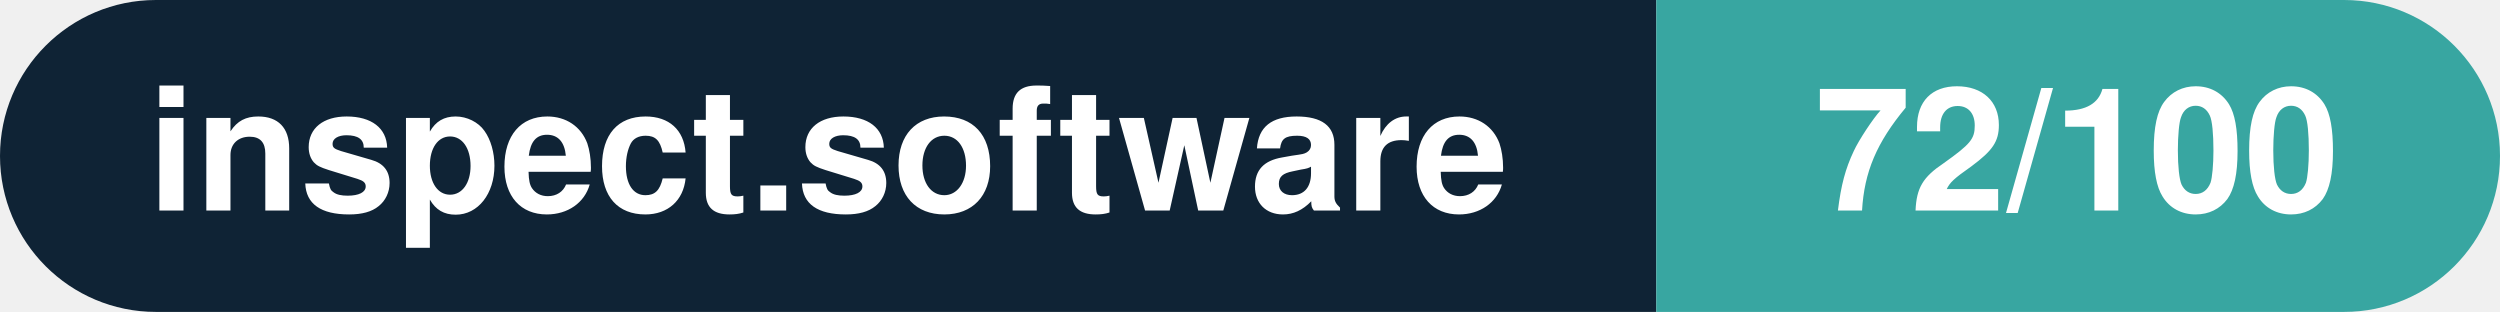
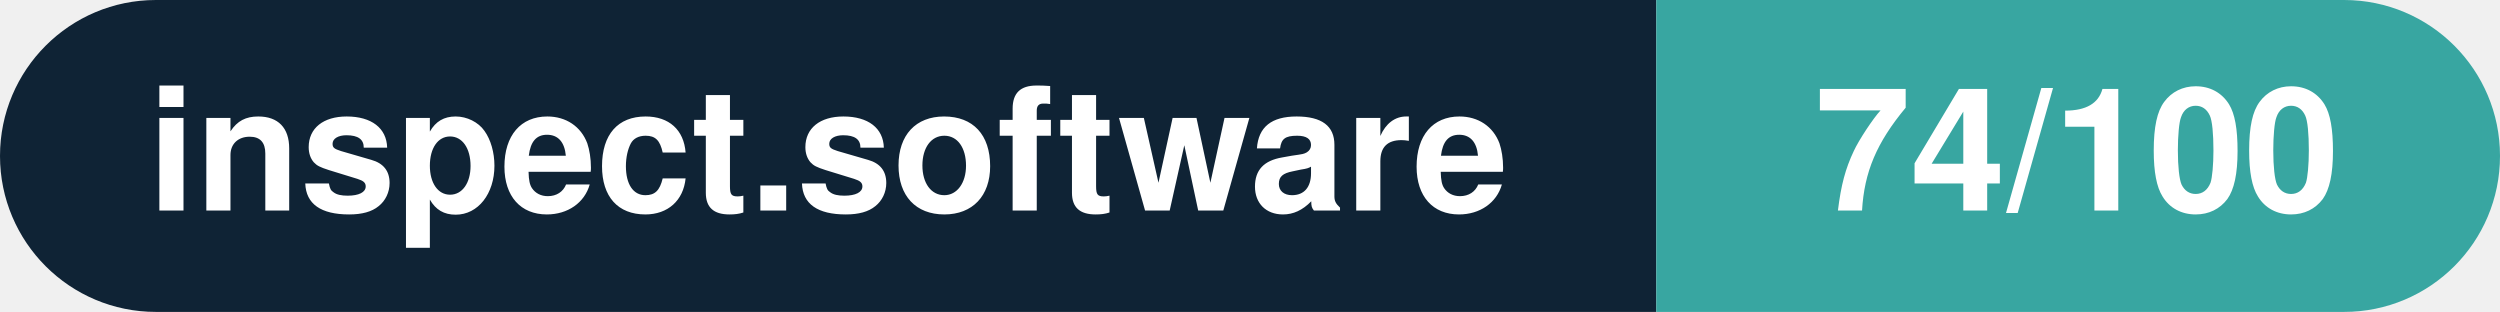
- <svg xmlns="http://www.w3.org/2000/svg" width="160.3" height="20" viewBox="0 0 160.3 20" role="img" aria-label="inspect.software: 72/100">
+ <svg xmlns="http://www.w3.org/2000/svg" width="160.3" height="20" viewBox="0 0 160.3 20" role="img" aria-label="inspect.software: 74/100">
  <clipPath id="rnd">
    <rect width="160.3" height="20" rx="10.0" fill="#fff" />
  </clipPath>
  <g clip-path="url(#rnd)">
    <rect width="106.2" height="20" fill="#0f2335" />
    <rect x="106.2" width="54.1" height="20" fill="#38a6a1" />
  </g>
  <g fill="#fff" text-anchor="middle" font-family="Helvetica Neue,Helvetica,Arial,sans-serif" font-size="11">
    <text x="53.1" y="13.5" font-weight="600">inspect.software</text>
-     <text x="133.2" y="13.5" font-weight="700">72/100</text>
+     <text x="133.2" y="13.5" font-weight="700">74/100</text>
  </g>
</svg>
